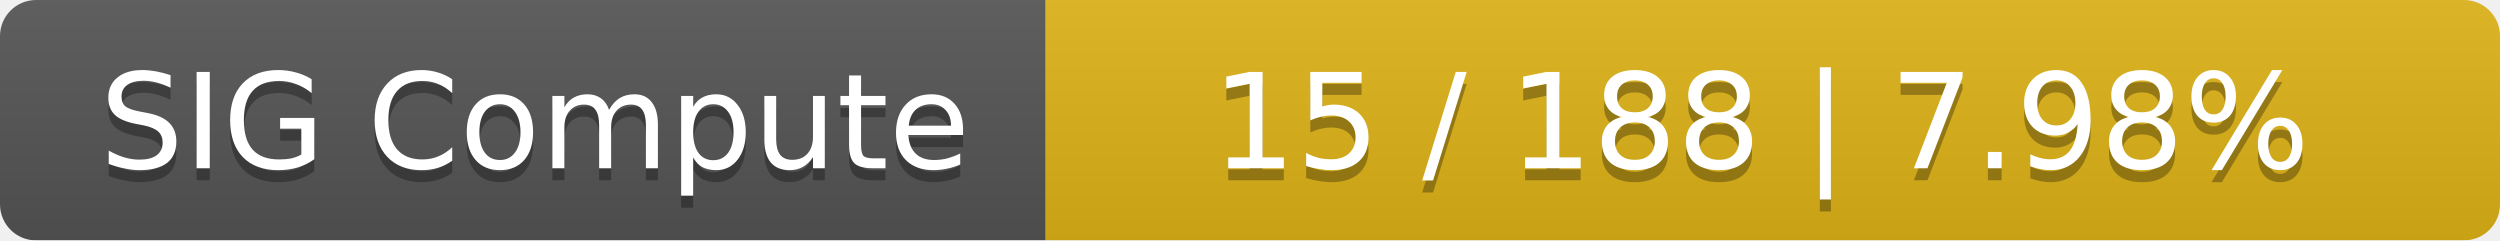
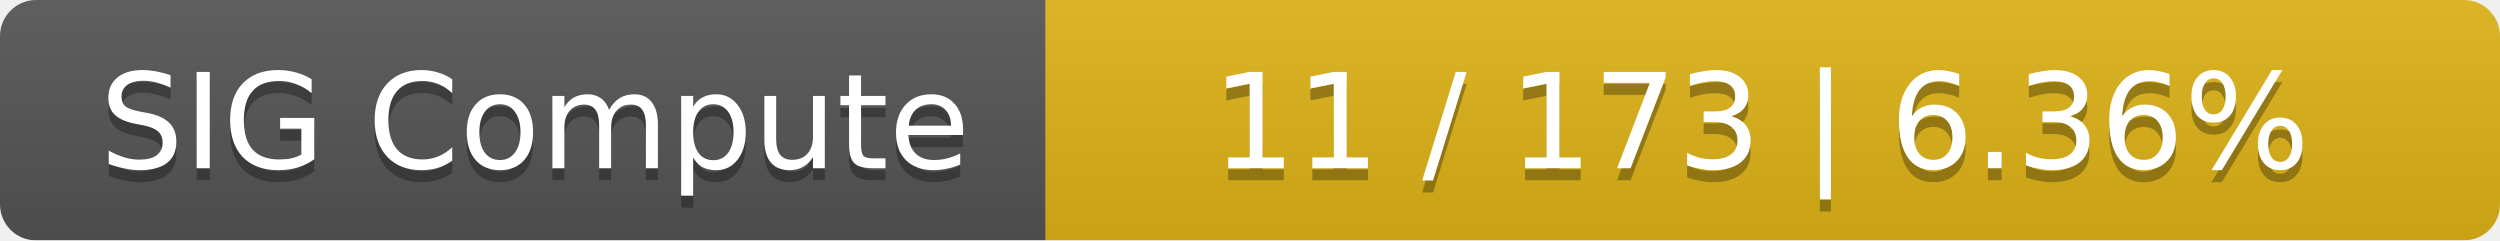
<svg xmlns="http://www.w3.org/2000/svg" width="208" height="20">
  <linearGradient id="smooth" x2="0" y2="100%">
    <stop offset="0" stop-color="#bbb" stop-opacity=".1" />
    <stop offset="1" stop-opacity=".1" />
  </linearGradient>
  <mask id="round">
    <rect width="208" height="20" rx="3" fill="#fff" />
  </mask>
  <g mask="url(#round)">
    <rect width="87" height="20" fill="#555" />
    <rect x="87" width="121" height="20" fill="#dfb317" />
    <rect width="208" height="20" fill="url(#smooth)" />
  </g>
  <g fill="#fff" text-anchor="middle" font-family="DejaVu Sans,Verdana,Geneva,sans-serif" font-size="11">
    <text x="44.5" y="15" fill="#010101" fill-opacity=".3">SIG Compute</text>
    <text x="44.5" y="14">SIG Compute</text>
-     <text x="146.5" y="15" fill="#010101" fill-opacity=".3">15 / 188    |    7.98%</text>
-     <text x="146.5" y="14">15 / 188    |    7.98%</text>
+     <text x="146.5" y="15" fill="#010101" fill-opacity=".3">11 / 173    |    6.36%</text>
+     <text x="146.5" y="14">11 / 173    |    6.36%</text>
  </g>
</svg>
